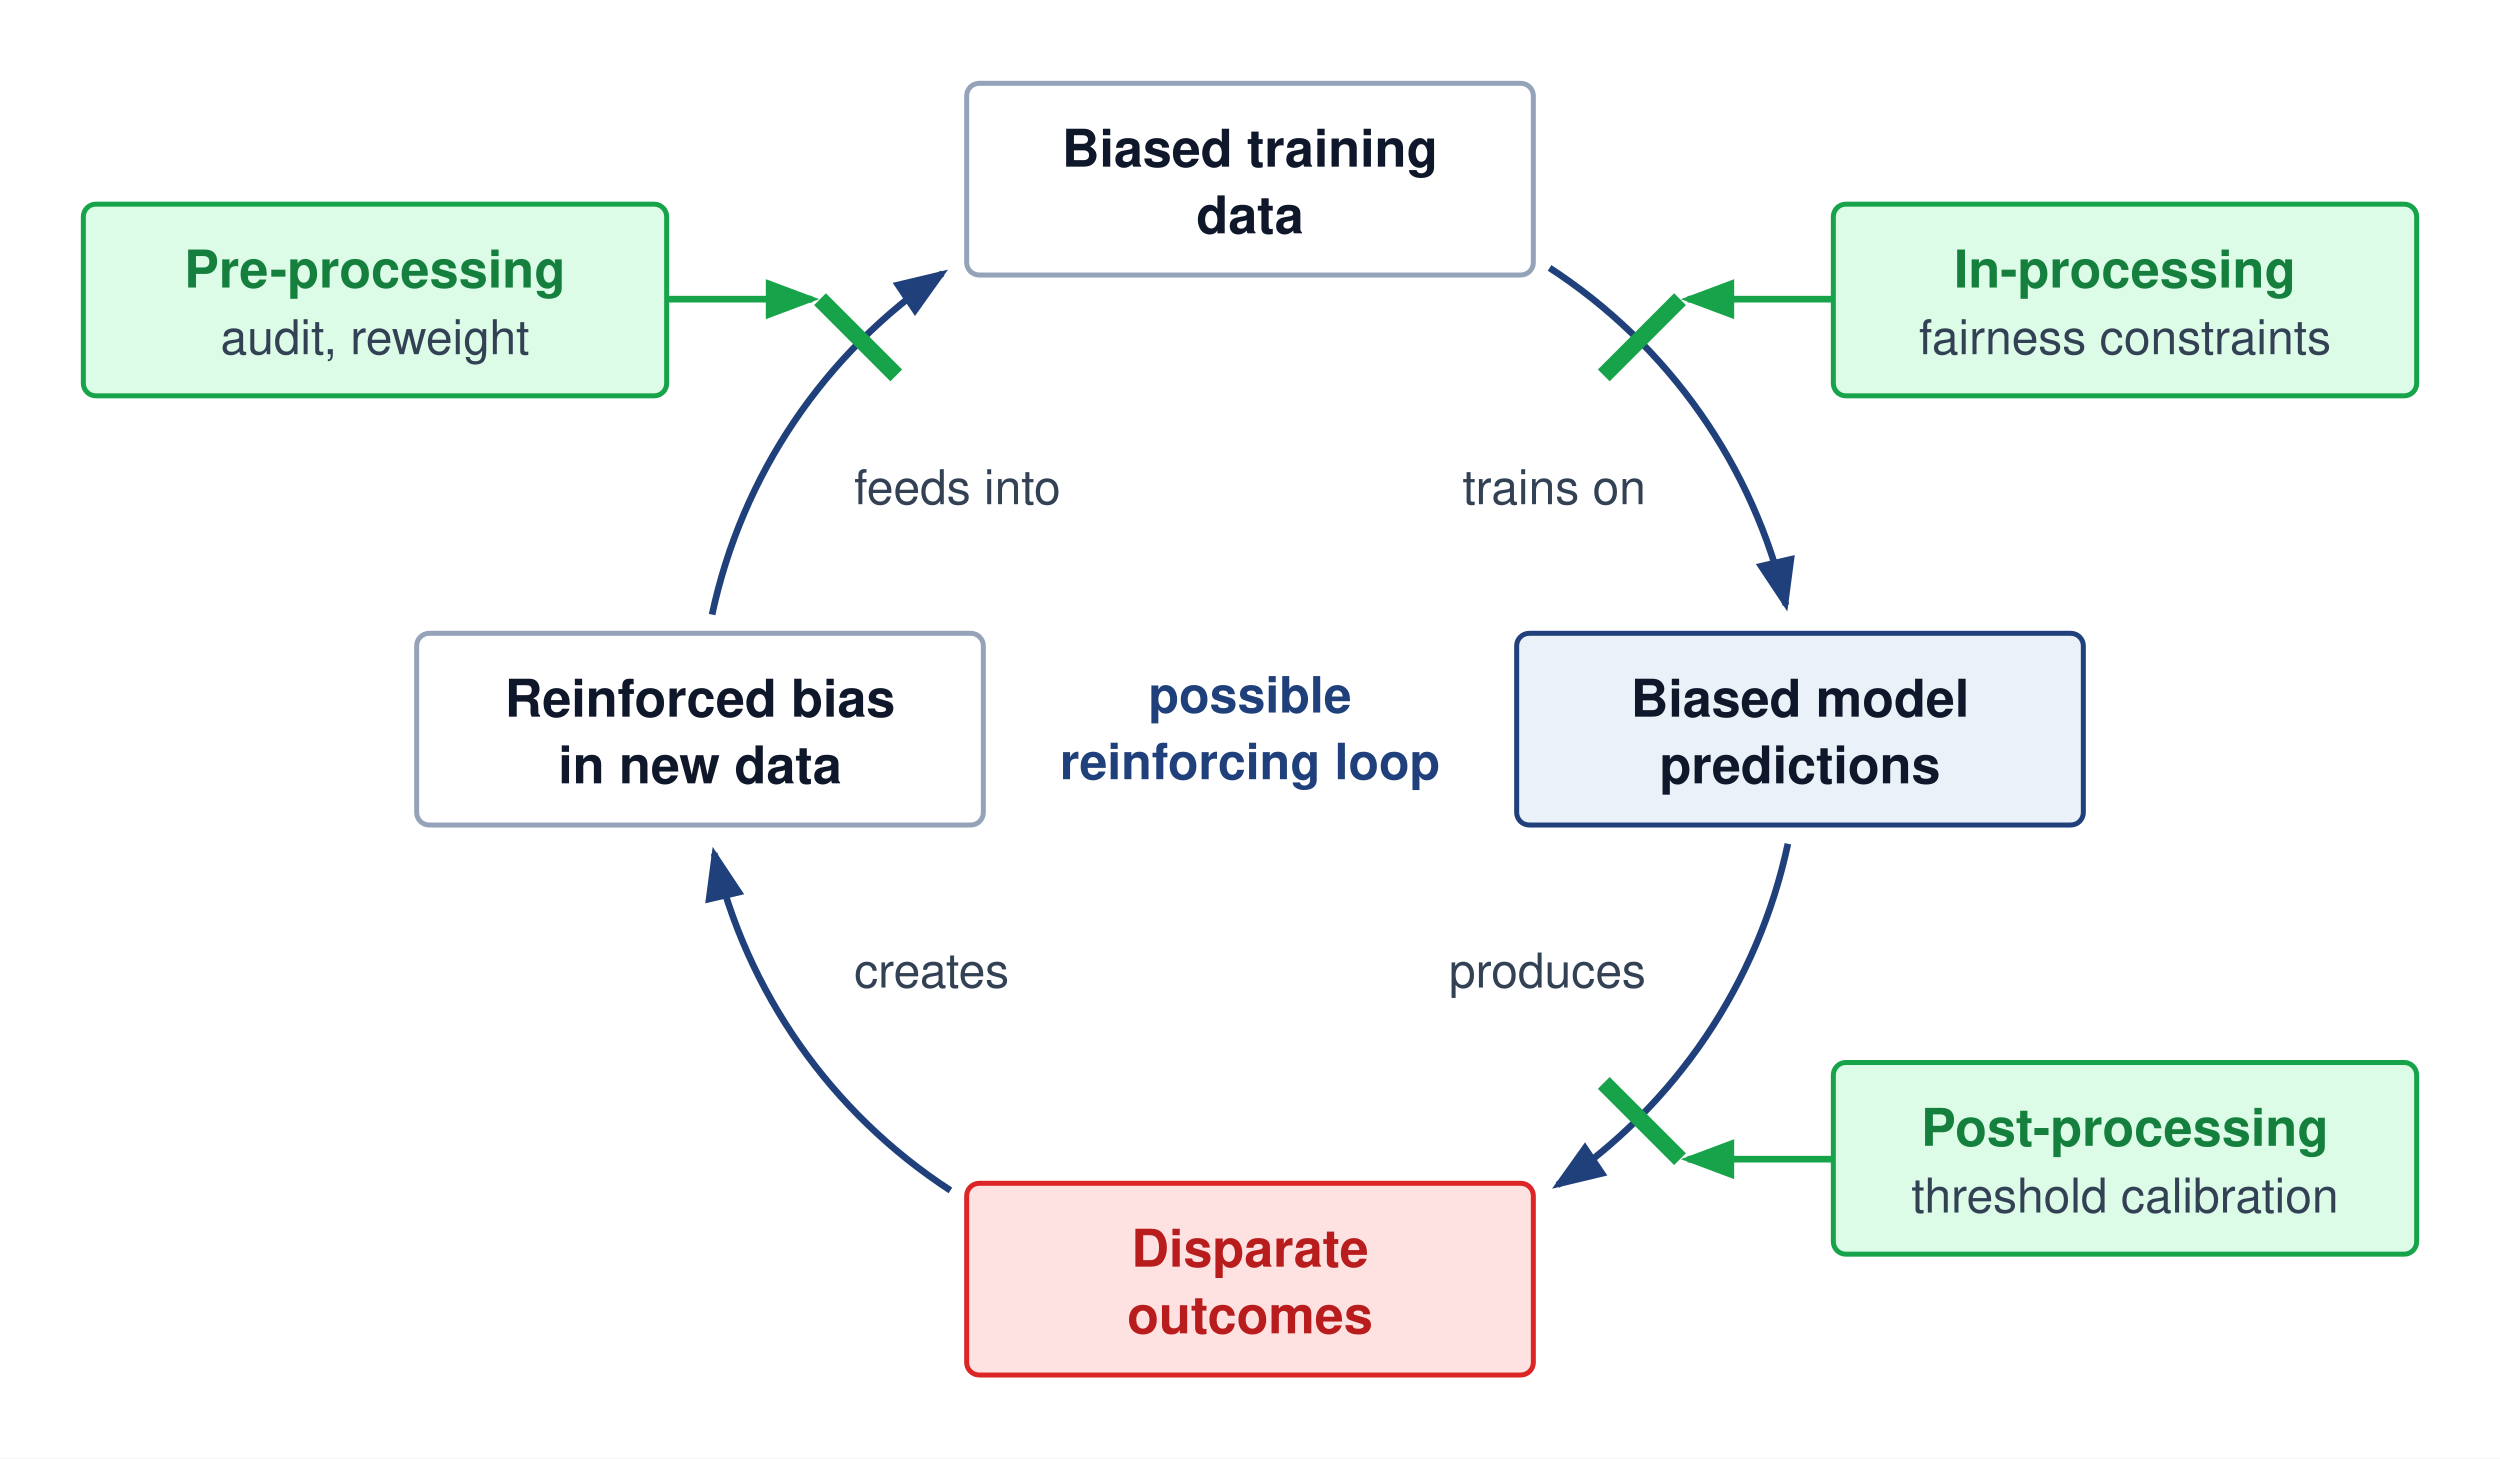
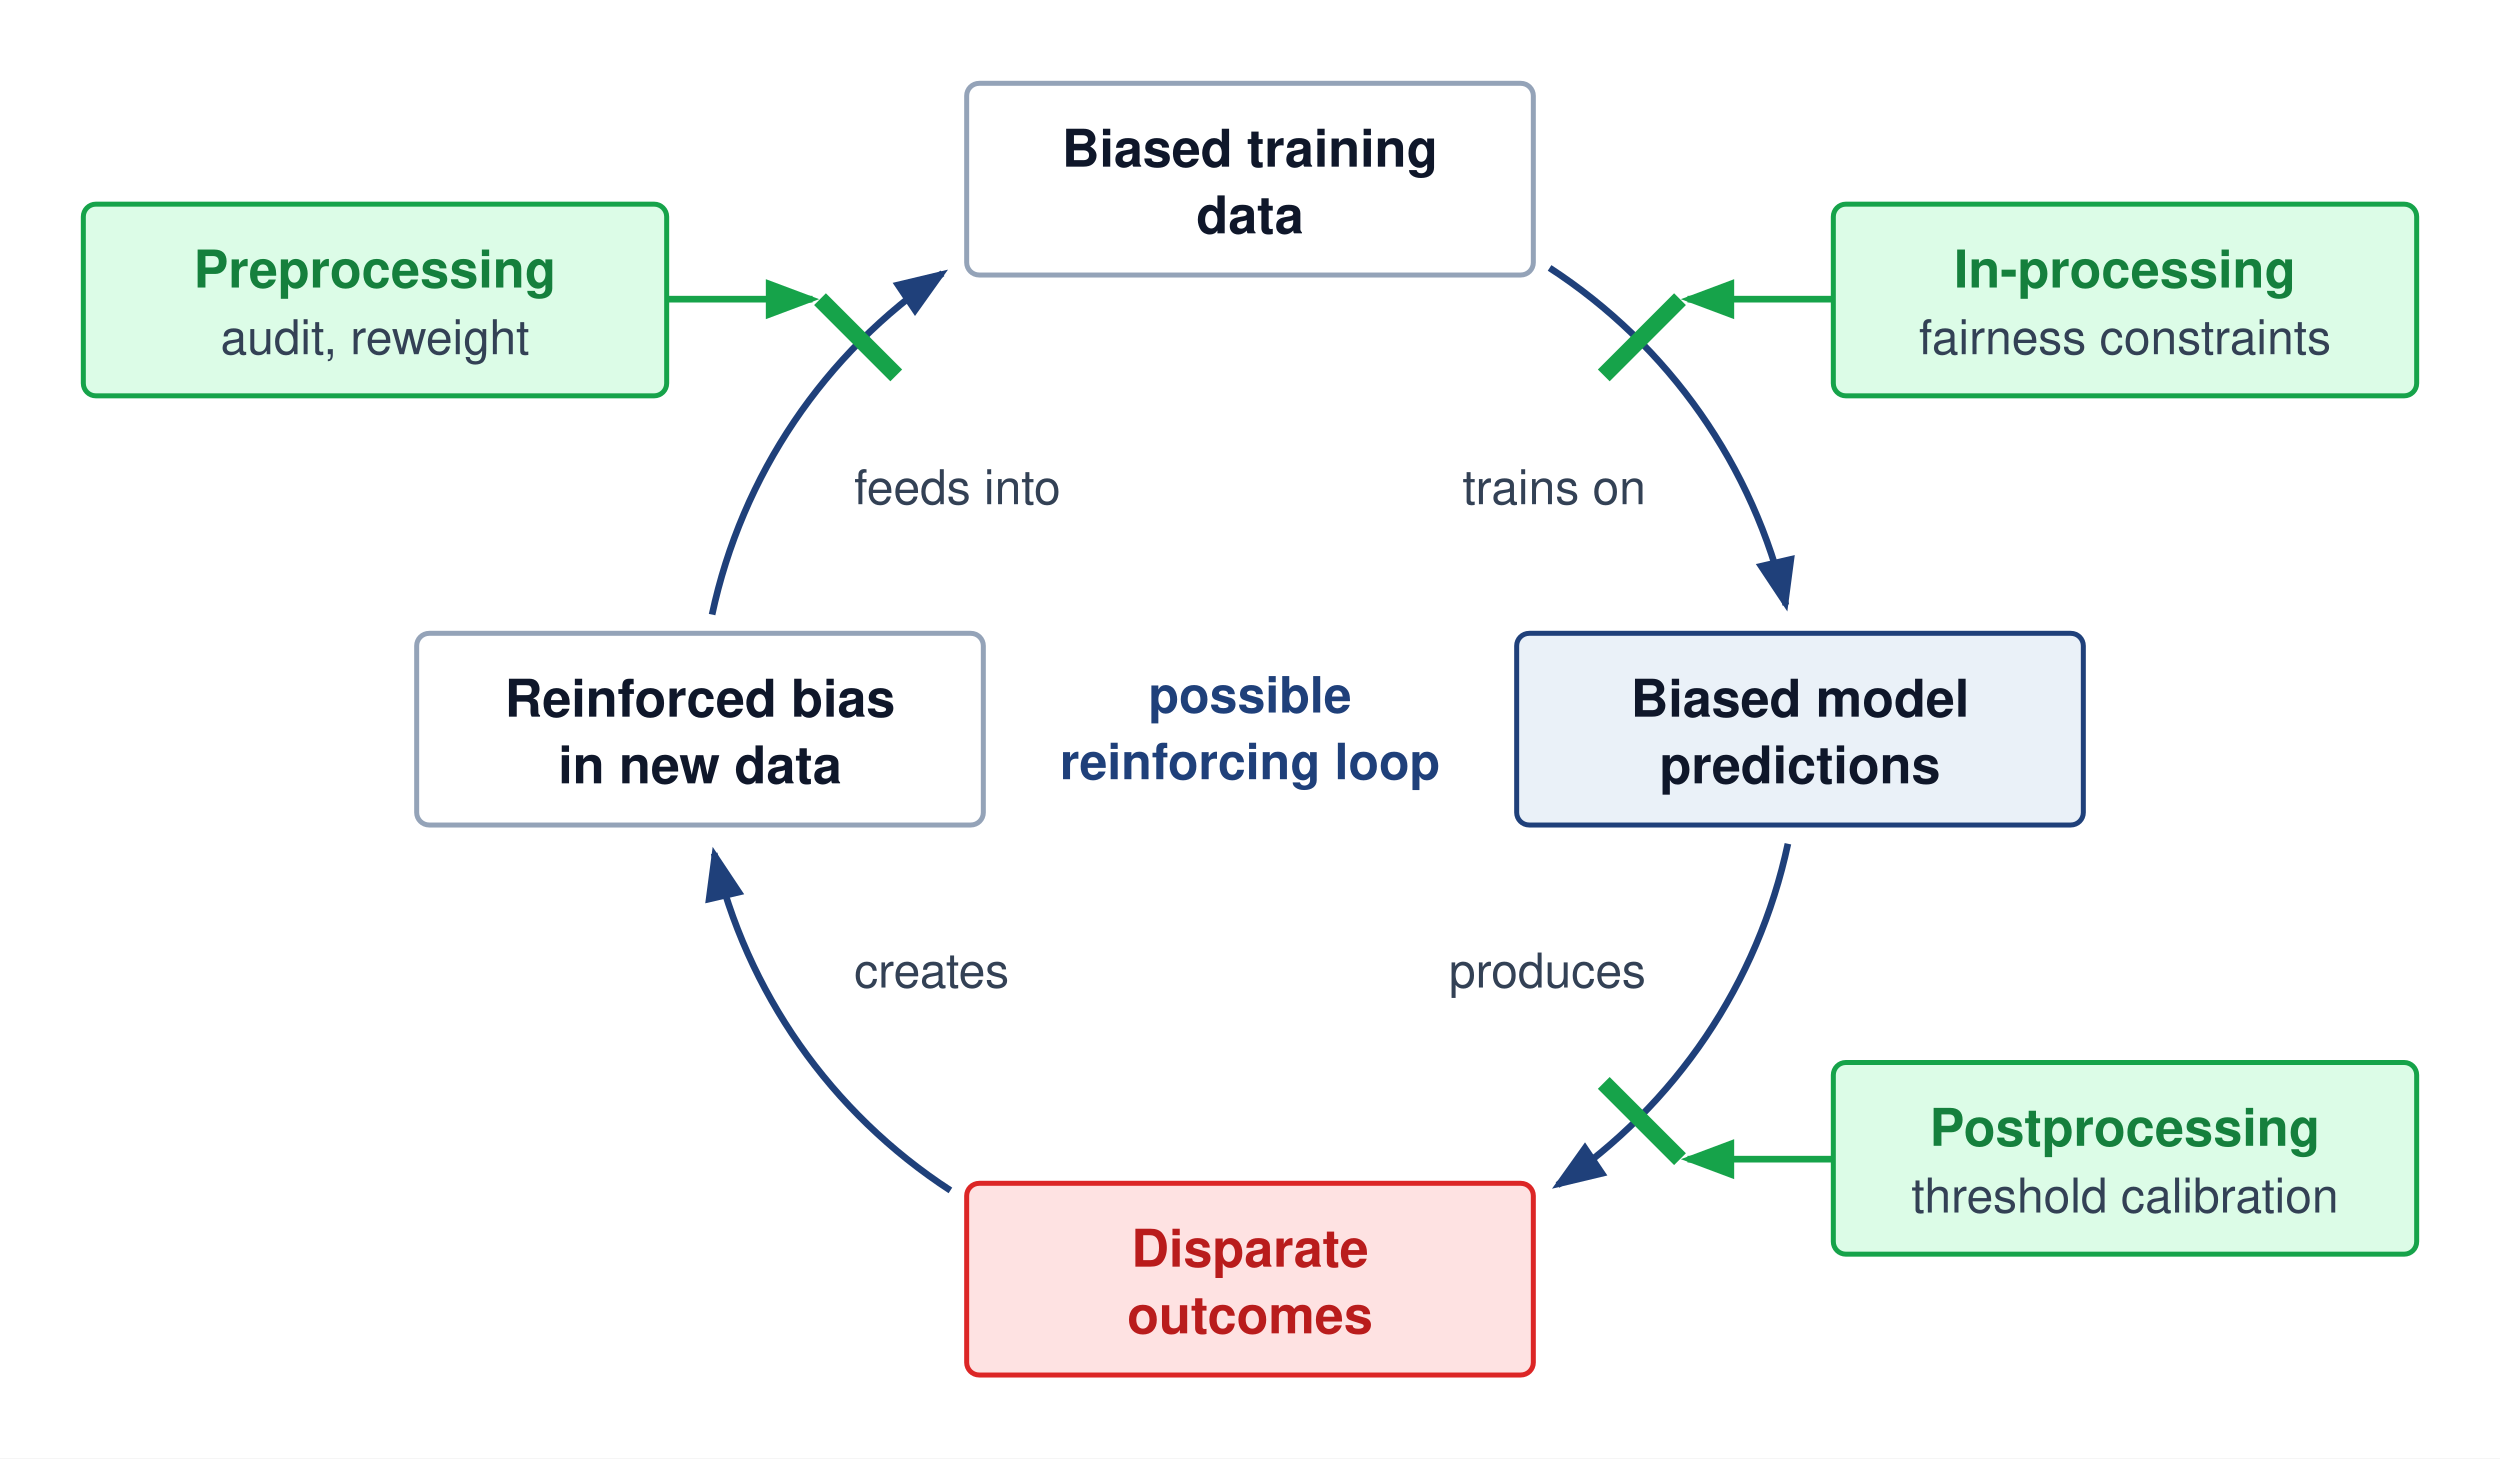
<svg xmlns="http://www.w3.org/2000/svg" viewBox="0 75 600 350" font-family="Helvetica Neue, Helvetica, Arial, sans-serif">
  <rect y="75" width="600" height="350" fill="#ffffff" />
  <defs>
    <marker id="arr-blue" markerWidth="8" markerHeight="6" refX="7" refY="3" orient="auto">
      <path d="M0,0 L8,3 L0,6 Z" fill="#1F407A" />
    </marker>
    <marker id="arr-green" markerWidth="8" markerHeight="6" refX="7" refY="3" orient="auto">
      <path d="M0,0 L8,3 L0,6 Z" fill="#16a34a" />
    </marker>
  </defs>
  <path d="M371.9,139.3 A132,132 0 0 1 428.6,220.2" fill="none" stroke="#1F407A" stroke-width="1.6" marker-end="url(#arr-blue)" />
  <text x="395" y="196" text-anchor="end" font-size="11.5" fill="#334155">trains on</text>
  <path d="M429.1,277.5 A132,132 0 0 1 373.8,359.4" fill="none" stroke="#1F407A" stroke-width="1.6" marker-end="url(#arr-blue)" />
  <text x="395" y="312" text-anchor="end" font-size="11.5" fill="#334155">produces</text>
  <path d="M228.1,360.7 A132,132 0 0 1 171.4,279.8" fill="none" stroke="#1F407A" stroke-width="1.6" marker-end="url(#arr-blue)" />
  <text x="205" y="312" text-anchor="start" font-size="11.5" fill="#334155">creates</text>
  <path d="M170.9,222.5 A132,132 0 0 1 226.2,140.6" fill="none" stroke="#1F407A" stroke-width="1.6" marker-end="url(#arr-blue)" />
  <text x="205" y="196" text-anchor="start" font-size="11.5" fill="#334155">feeds into</text>
  <rect x="232" y="95" width="136" height="46" rx="3" fill="#ffffff" stroke="#94a3b8" stroke-width="1.2" />
  <text x="300" y="115" text-anchor="middle" font-size="12.5" font-weight="700" fill="#0f172a">Biased training</text>
  <text x="300" y="131" text-anchor="middle" font-size="12.5" font-weight="700" fill="#0f172a">data</text>
  <rect x="364" y="227" width="136" height="46" rx="3" fill="#EAF1F8" stroke="#1F407A" stroke-width="1.2" />
  <text x="432" y="247" text-anchor="middle" font-size="12.5" font-weight="700" fill="#0f172a">Biased model</text>
  <text x="432" y="263" text-anchor="middle" font-size="12.5" font-weight="700" fill="#0f172a">predictions</text>
  <rect x="232" y="359" width="136" height="46" rx="3" fill="#fee2e2" stroke="#dc2626" stroke-width="1.2" />
  <text x="300" y="379" text-anchor="middle" font-size="12.5" font-weight="700" fill="#b91c1c">Disparate</text>
  <text x="300" y="395" text-anchor="middle" font-size="12.5" font-weight="700" fill="#b91c1c">outcomes</text>
  <rect x="100" y="227" width="136" height="46" rx="3" fill="#ffffff" stroke="#94a3b8" stroke-width="1.2" />
  <text x="168" y="247" text-anchor="middle" font-size="12.5" font-weight="700" fill="#0f172a">Reinforced bias</text>
  <text x="168" y="263" text-anchor="middle" font-size="12.5" font-weight="700" fill="#0f172a">in new data</text>
  <text x="300" y="246" text-anchor="middle" font-size="12" font-weight="700" fill="#1F407A">possible</text>
  <text x="300" y="262" text-anchor="middle" font-size="12" font-weight="700" fill="#1F407A">reinforcing loop</text>
  <rect x="20" y="124" width="140" height="46" rx="3" fill="#dcfce7" stroke="#16a34a" stroke-width="1.2" />
-   <text x="90" y="144" text-anchor="middle" font-size="12.5" font-weight="700" fill="#15803d">Pre-processing</text>
+   <text x="90" y="144" text-anchor="middle" font-size="12.5" font-weight="700" fill="#15803d">Preprocessing</text>
  <text x="90" y="160" text-anchor="middle" font-size="11.5" fill="#334155">audit, reweight</text>
  <line x1="160" y1="146.8" x2="195" y2="146.8" stroke="#16a34a" stroke-width="1.6" marker-end="url(#arr-green)" />
  <line x1="215.1" y1="165.1" x2="196.8" y2="146.8" stroke="#16a34a" stroke-width="4" />
  <rect x="440" y="124" width="140" height="46" rx="3" fill="#dcfce7" stroke="#16a34a" stroke-width="1.2" />
  <text x="510" y="144" text-anchor="middle" font-size="12.5" font-weight="700" fill="#15803d">In-processing</text>
  <text x="510" y="160" text-anchor="middle" font-size="11.5" fill="#334155">fairness constraints</text>
  <line x1="440" y1="146.8" x2="405" y2="146.8" stroke="#16a34a" stroke-width="1.6" marker-end="url(#arr-green)" />
  <line x1="384.9" y1="165.1" x2="403.2" y2="146.8" stroke="#16a34a" stroke-width="4" />
  <rect x="440" y="330" width="140" height="46" rx="3" fill="#dcfce7" stroke="#16a34a" stroke-width="1.2" />
-   <text x="510" y="350" text-anchor="middle" font-size="12.5" font-weight="700" fill="#15803d">Post-processing</text>
+   <text x="510" y="350" text-anchor="middle" font-size="12.5" font-weight="700" fill="#15803d">Postprocessing</text>
  <text x="510" y="366" text-anchor="middle" font-size="11.5" fill="#334155">threshold calibration</text>
  <line x1="440" y1="353.2" x2="405" y2="353.2" stroke="#16a34a" stroke-width="1.6" marker-end="url(#arr-green)" />
  <line x1="384.9" y1="334.9" x2="403.2" y2="353.2" stroke="#16a34a" stroke-width="4" />
</svg>
